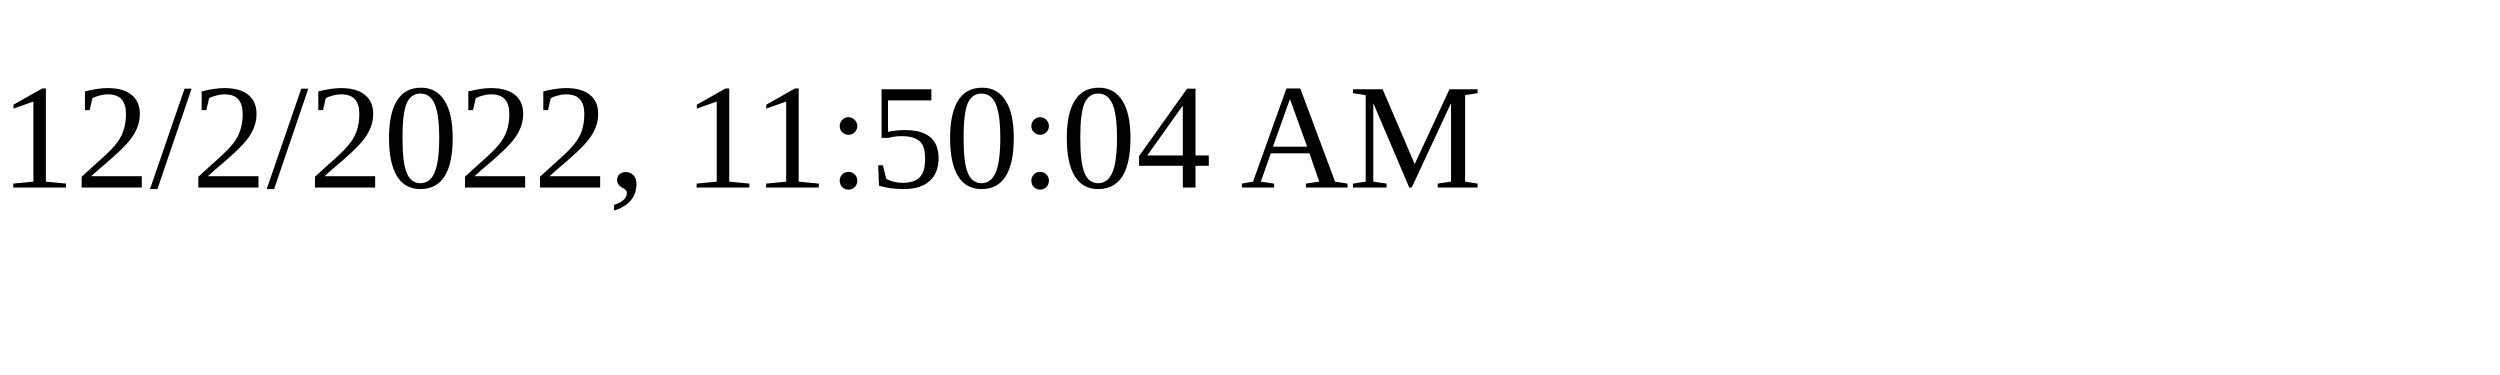
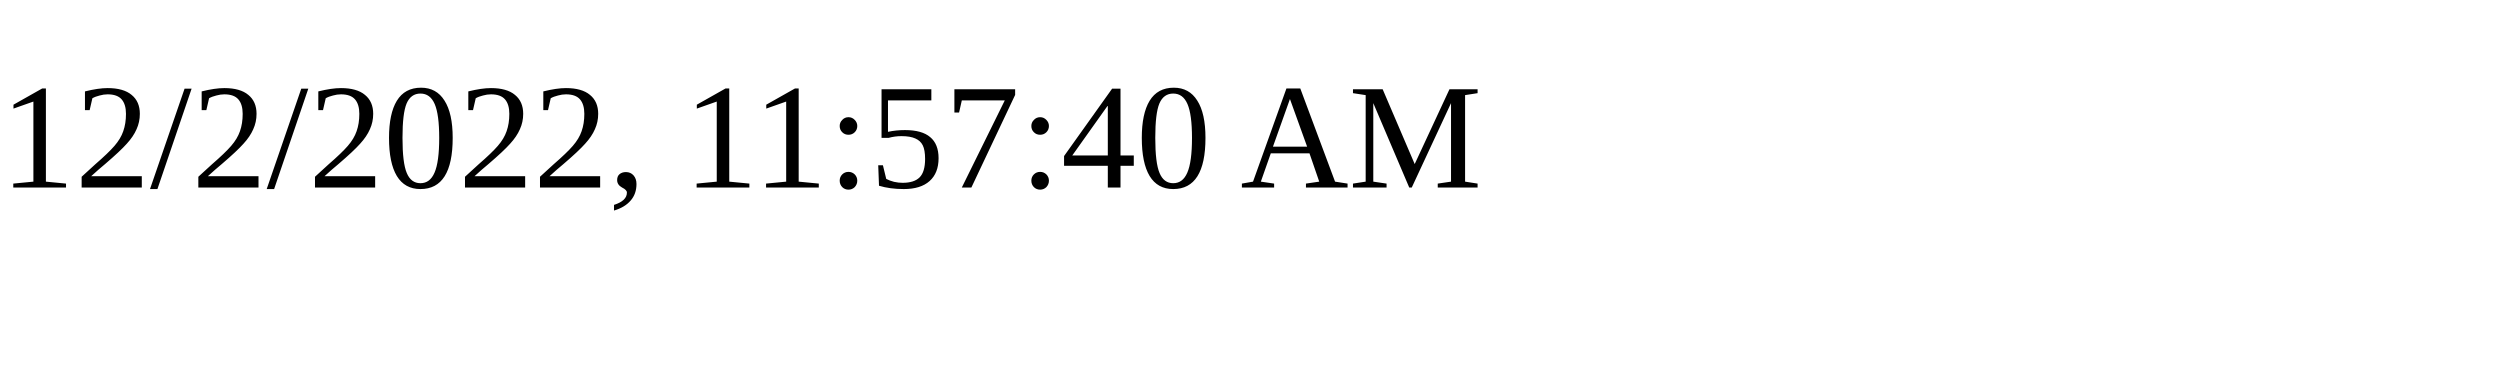
<svg xmlns="http://www.w3.org/2000/svg" height="30" width="200">
-   <text x="0" y="15">12/2/2022, 11:50:04 AM</text>
+   <text x="0" y="15">12/2/2022, 11:57:40 AM</text>
</svg>
